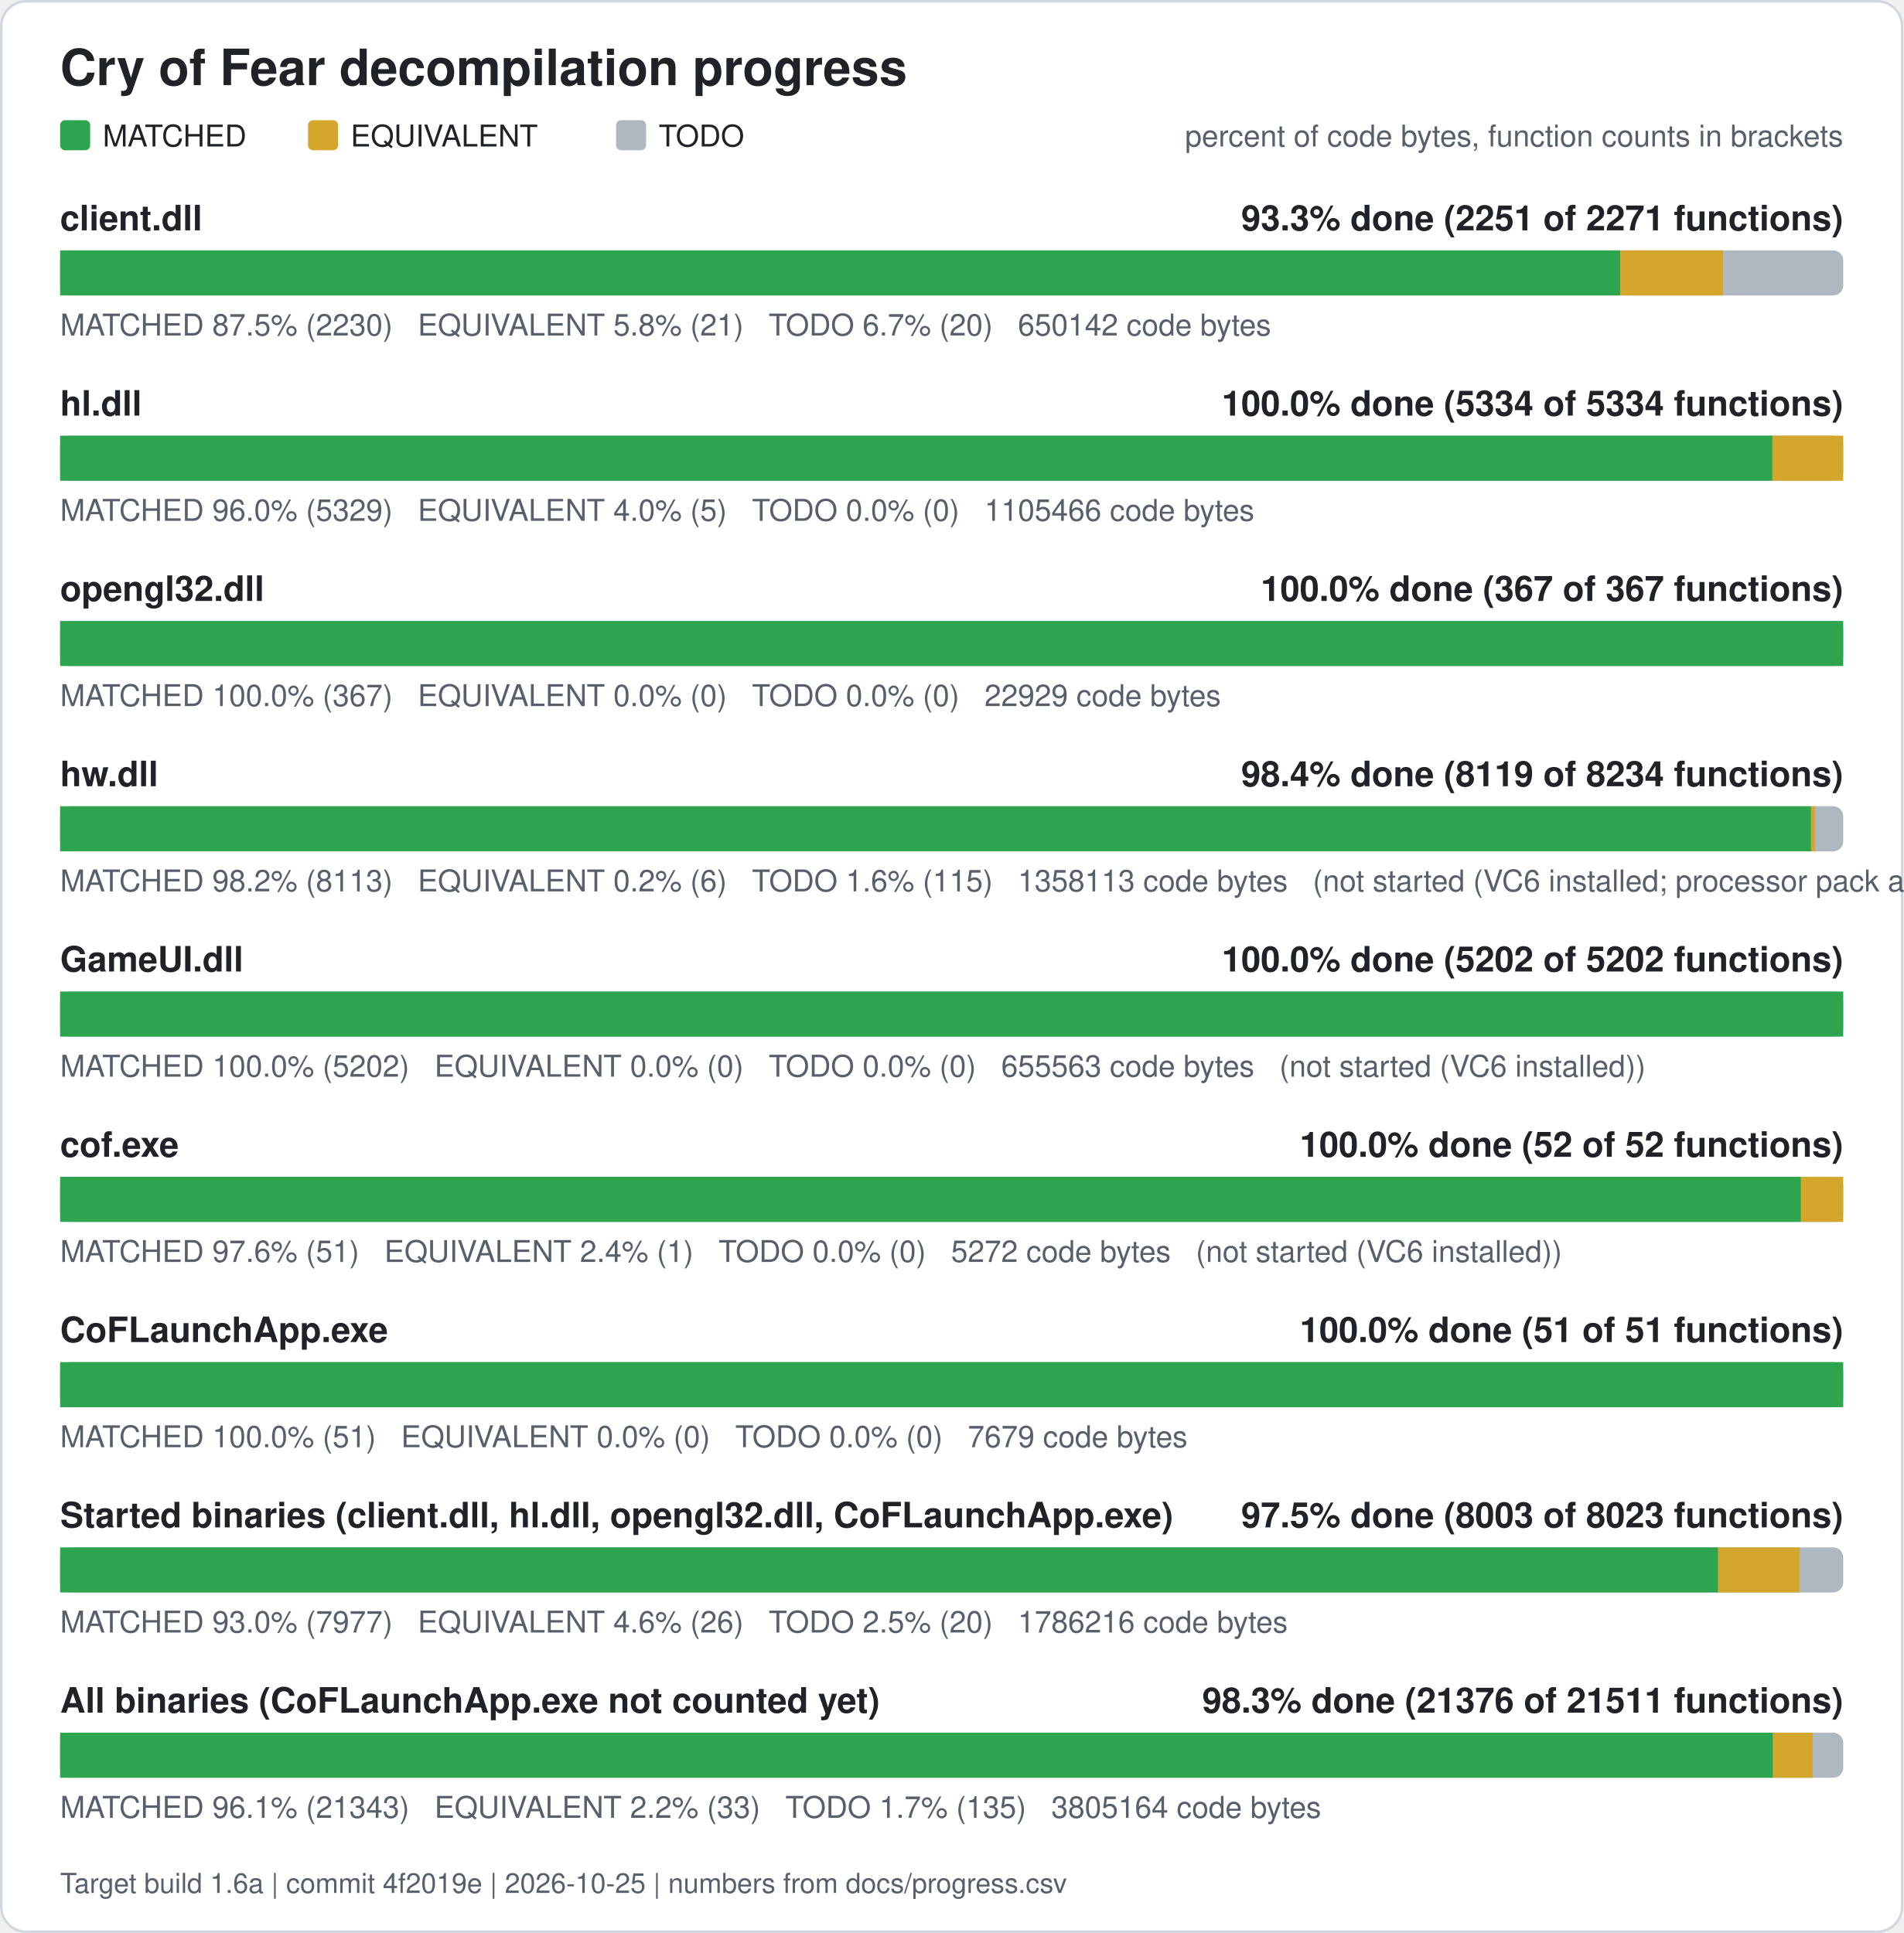
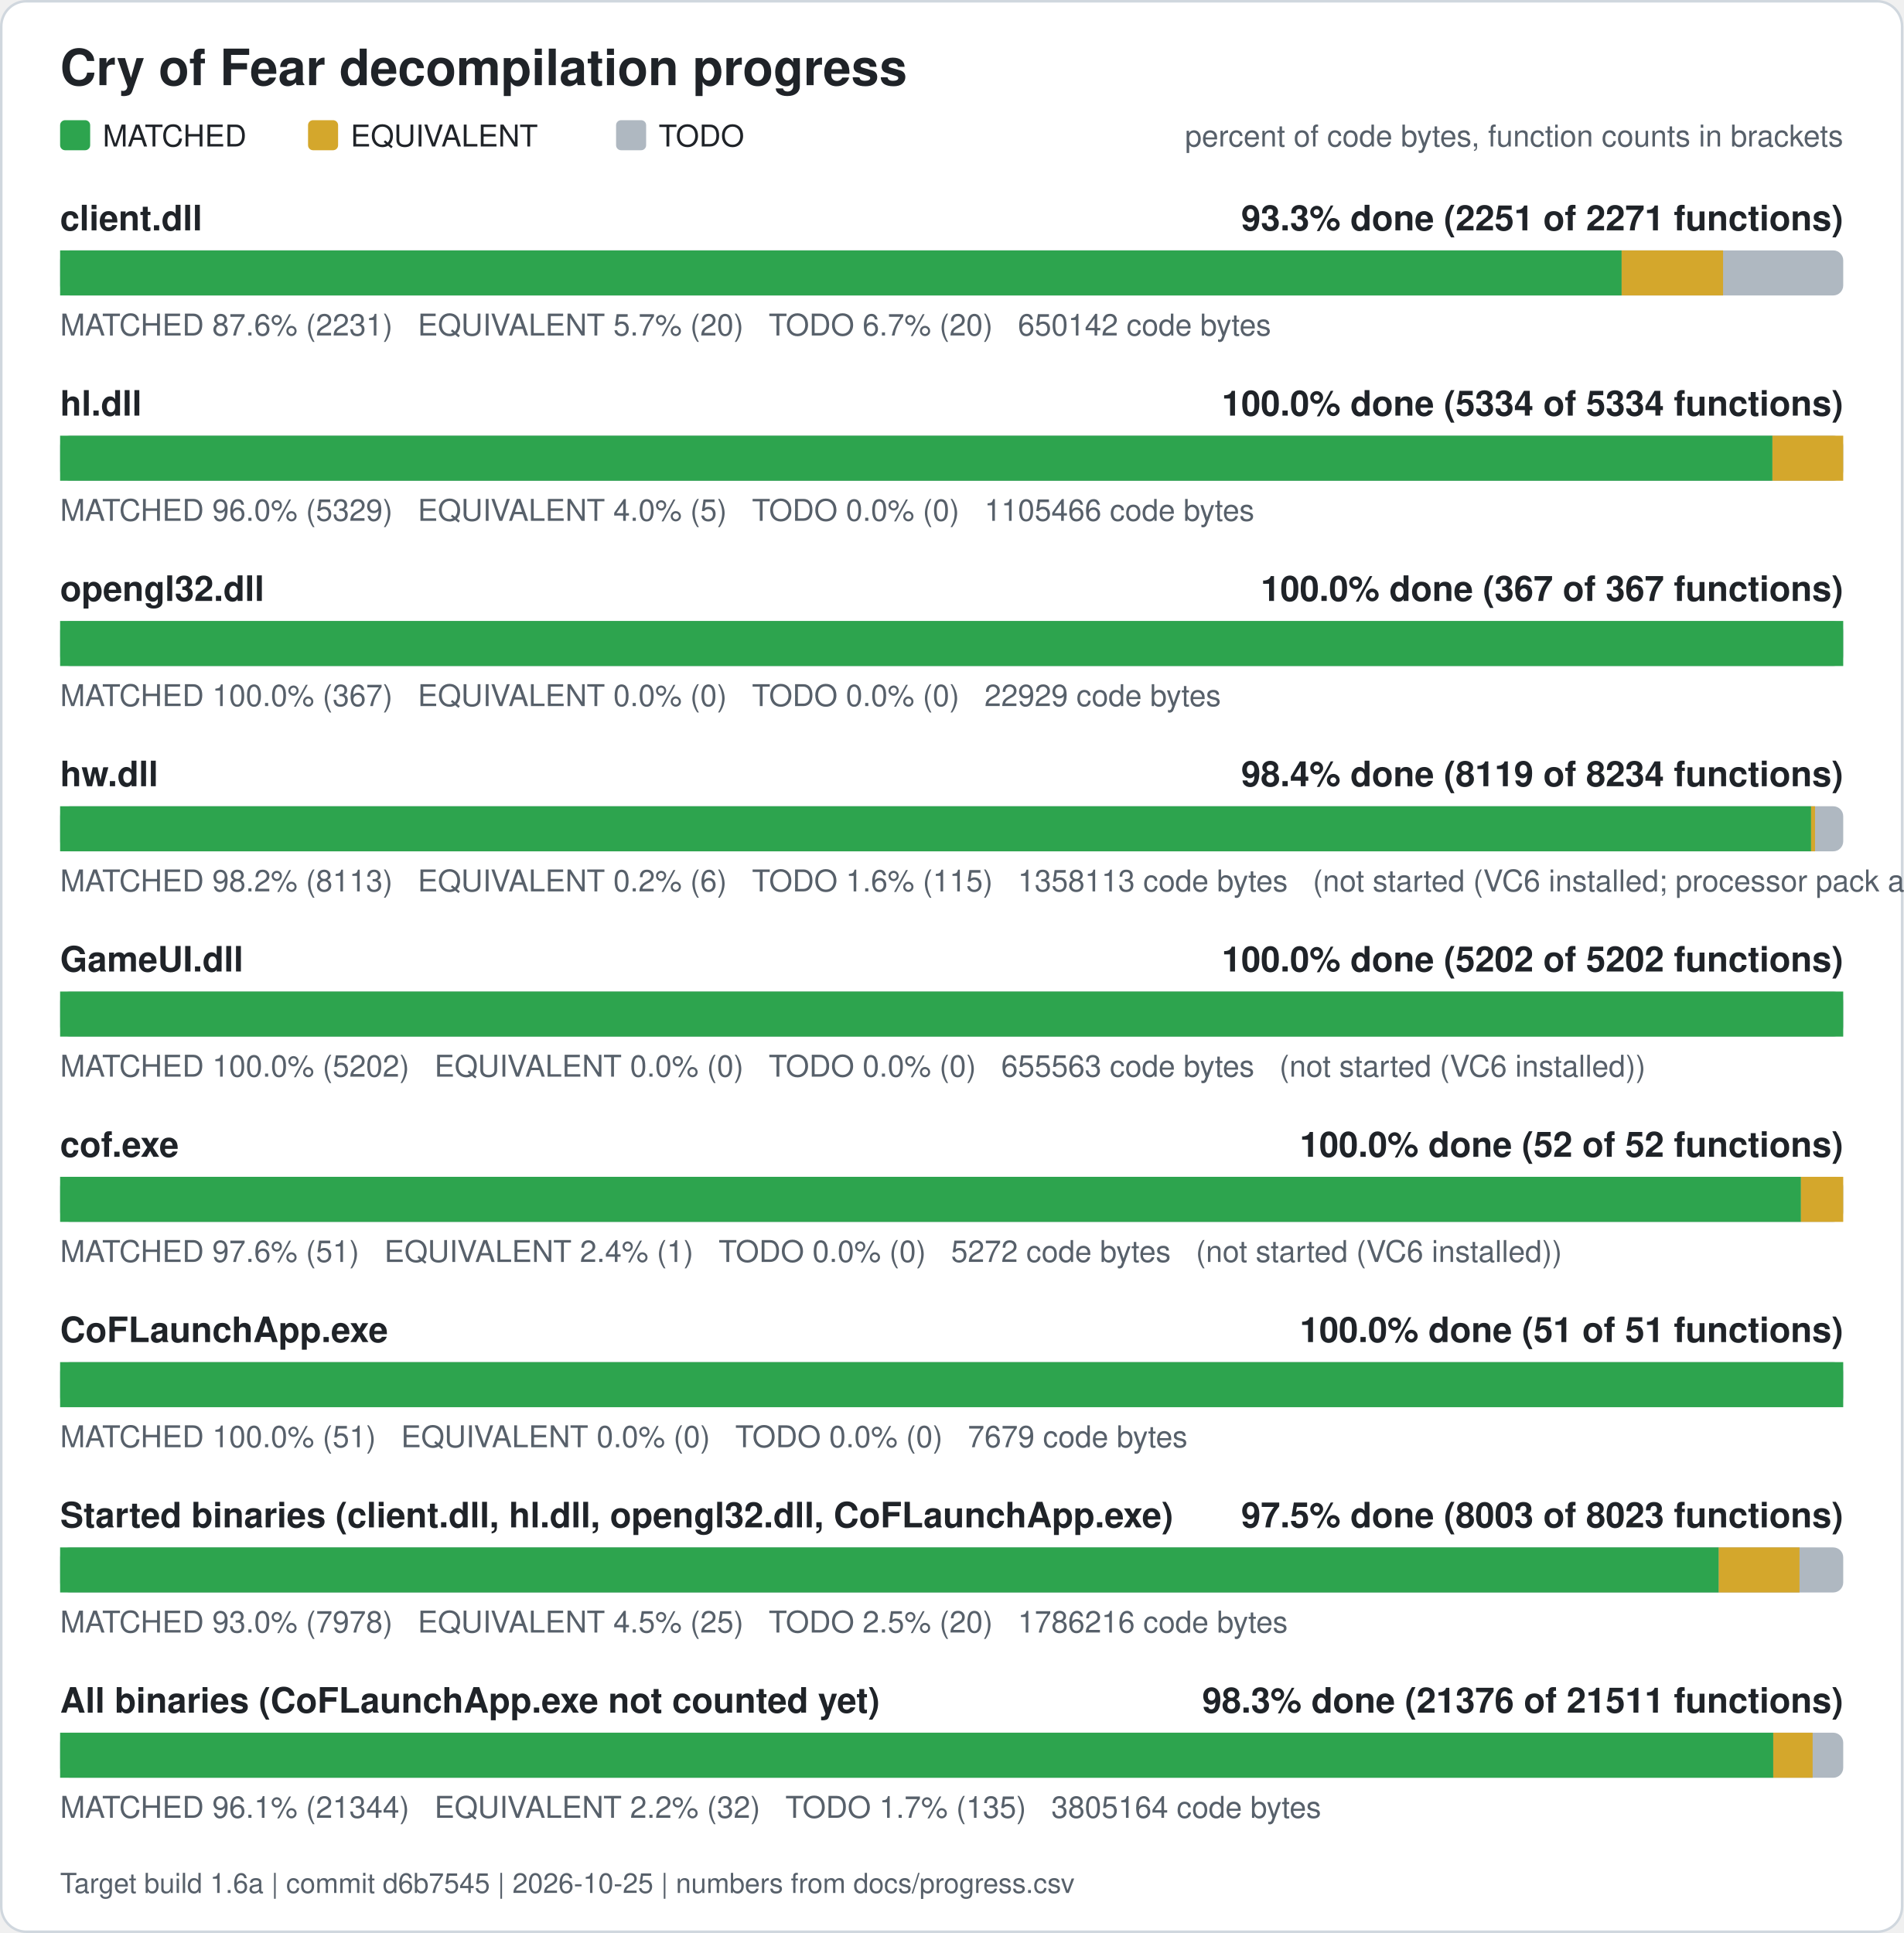
<svg xmlns="http://www.w3.org/2000/svg" width="760" height="772" viewBox="0 0 760 772" role="img" aria-label="Cry of Fear decompilation progress">
  <rect x="0.5" y="0.5" width="759" height="771" rx="10" fill="#ffffff" stroke="#d0d7de" />
  <text x="24" y="34" font-family="Segoe UI, Helvetica, Arial, sans-serif" font-size="20" font-weight="600" fill="#1f2328">Cry of Fear decompilation progress</text>
  <rect x="24" y="48" width="12" height="12" rx="2" fill="#2da44e" />
  <text x="41" y="58.5" font-family="Segoe UI, Helvetica, Arial, sans-serif" font-size="12" fill="#1f2328">MATCHED</text>
  <rect x="123" y="48" width="12" height="12" rx="2" fill="#d4a72c" />
  <text x="140" y="58.5" font-family="Segoe UI, Helvetica, Arial, sans-serif" font-size="12" fill="#1f2328">EQUIVALENT</text>
  <rect x="246" y="48" width="12" height="12" rx="2" fill="#afb8c1" />
  <text x="263" y="58.5" font-family="Segoe UI, Helvetica, Arial, sans-serif" font-size="12" fill="#1f2328">TODO</text>
  <text x="736" y="58.5" font-family="Segoe UI, Helvetica, Arial, sans-serif" font-size="12" fill="#57606a" text-anchor="end">percent of code bytes, function counts in brackets</text>
  <text x="24" y="92" font-family="Segoe UI, Helvetica, Arial, sans-serif" font-size="14" font-weight="600" fill="#1f2328">client.dll</text>
  <text x="736" y="92" font-family="Segoe UI, Helvetica, Arial, sans-serif" font-size="14" font-weight="600" fill="#1f2328" text-anchor="end">93.3% done (2251 of 2271 functions)</text>
  <rect x="24" y="100" width="712" height="18" rx="4" fill="#afb8c1" />
-   <rect x="24.00" y="100" width="622.93" height="18" fill="#2da44e" />
-   <rect x="646.93" y="100" width="41.09" height="18" fill="#d4a72c" />
-   <text x="24" y="134" font-family="Segoe UI, Helvetica, Arial, sans-serif" font-size="12" fill="#57606a" xml:space="preserve">MATCHED 87.5% (2230)   EQUIVALENT 5.8% (21)   TODO 6.7% (20)   650142 code bytes</text>
+   <rect x="24.00" y="100" width="623.52" height="18" fill="#2da44e" />
+   <rect x="647.52" y="100" width="40.50" height="18" fill="#d4a72c" />
+   <text x="24" y="134" font-family="Segoe UI, Helvetica, Arial, sans-serif" font-size="12" fill="#57606a" xml:space="preserve">MATCHED 87.6% (2231)   EQUIVALENT 5.7% (20)   TODO 6.7% (20)   650142 code bytes</text>
  <text x="24" y="166" font-family="Segoe UI, Helvetica, Arial, sans-serif" font-size="14" font-weight="600" fill="#1f2328">hl.dll</text>
  <text x="736" y="166" font-family="Segoe UI, Helvetica, Arial, sans-serif" font-size="14" font-weight="600" fill="#1f2328" text-anchor="end">100.0% done (5334 of 5334 functions)</text>
  <rect x="24" y="174" width="712" height="18" rx="4" fill="#afb8c1" />
  <rect x="24.00" y="174" width="683.73" height="18" fill="#2da44e" />
  <rect x="707.73" y="174" width="28.27" height="18" fill="#d4a72c" />
  <text x="24" y="208" font-family="Segoe UI, Helvetica, Arial, sans-serif" font-size="12" fill="#57606a" xml:space="preserve">MATCHED 96.0% (5329)   EQUIVALENT 4.0% (5)   TODO 0.0% (0)   1105466 code bytes</text>
  <text x="24" y="240" font-family="Segoe UI, Helvetica, Arial, sans-serif" font-size="14" font-weight="600" fill="#1f2328">opengl32.dll</text>
  <text x="736" y="240" font-family="Segoe UI, Helvetica, Arial, sans-serif" font-size="14" font-weight="600" fill="#1f2328" text-anchor="end">100.0% done (367 of 367 functions)</text>
  <rect x="24" y="248" width="712" height="18" rx="4" fill="#afb8c1" />
  <rect x="24.00" y="248" width="712.00" height="18" fill="#2da44e" />
  <text x="24" y="282" font-family="Segoe UI, Helvetica, Arial, sans-serif" font-size="12" fill="#57606a" xml:space="preserve">MATCHED 100.0% (367)   EQUIVALENT 0.0% (0)   TODO 0.0% (0)   22929 code bytes</text>
  <text x="24" y="314" font-family="Segoe UI, Helvetica, Arial, sans-serif" font-size="14" font-weight="600" fill="#1f2328">hw.dll</text>
  <text x="736" y="314" font-family="Segoe UI, Helvetica, Arial, sans-serif" font-size="14" font-weight="600" fill="#1f2328" text-anchor="end">98.4% done (8119 of 8234 functions)</text>
  <rect x="24" y="322" width="712" height="18" rx="4" fill="#afb8c1" />
  <rect x="24.00" y="322" width="699.17" height="18" fill="#2da44e" />
  <rect x="723.17" y="322" width="1.57" height="18" fill="#d4a72c" />
  <text x="24" y="356" font-family="Segoe UI, Helvetica, Arial, sans-serif" font-size="12" fill="#57606a" xml:space="preserve">MATCHED 98.2% (8113)   EQUIVALENT 0.2% (6)   TODO 1.6% (115)   1358113 code bytes   (not started (VC6 installed; processor pack and VS 2005 objects need those compilers))</text>
  <text x="24" y="388" font-family="Segoe UI, Helvetica, Arial, sans-serif" font-size="14" font-weight="600" fill="#1f2328">GameUI.dll</text>
  <text x="736" y="388" font-family="Segoe UI, Helvetica, Arial, sans-serif" font-size="14" font-weight="600" fill="#1f2328" text-anchor="end">100.0% done (5202 of 5202 functions)</text>
  <rect x="24" y="396" width="712" height="18" rx="4" fill="#afb8c1" />
  <rect x="24.00" y="396" width="712.00" height="18" fill="#2da44e" />
  <text x="24" y="430" font-family="Segoe UI, Helvetica, Arial, sans-serif" font-size="12" fill="#57606a" xml:space="preserve">MATCHED 100.0% (5202)   EQUIVALENT 0.0% (0)   TODO 0.0% (0)   655563 code bytes   (not started (VC6 installed))</text>
  <text x="24" y="462" font-family="Segoe UI, Helvetica, Arial, sans-serif" font-size="14" font-weight="600" fill="#1f2328">cof.exe</text>
  <text x="736" y="462" font-family="Segoe UI, Helvetica, Arial, sans-serif" font-size="14" font-weight="600" fill="#1f2328" text-anchor="end">100.0% done (52 of 52 functions)</text>
  <rect x="24" y="470" width="712" height="18" rx="4" fill="#afb8c1" />
  <rect x="24.00" y="470" width="695.12" height="18" fill="#2da44e" />
  <rect x="719.12" y="470" width="16.88" height="18" fill="#d4a72c" />
  <text x="24" y="504" font-family="Segoe UI, Helvetica, Arial, sans-serif" font-size="12" fill="#57606a" xml:space="preserve">MATCHED 97.6% (51)   EQUIVALENT 2.4% (1)   TODO 0.0% (0)   5272 code bytes   (not started (VC6 installed))</text>
  <text x="24" y="536" font-family="Segoe UI, Helvetica, Arial, sans-serif" font-size="14" font-weight="600" fill="#1f2328">CoFLaunchApp.exe</text>
  <text x="736" y="536" font-family="Segoe UI, Helvetica, Arial, sans-serif" font-size="14" font-weight="600" fill="#1f2328" text-anchor="end">100.0% done (51 of 51 functions)</text>
  <rect x="24" y="544" width="712" height="18" rx="4" fill="#afb8c1" />
  <rect x="24.00" y="544" width="712.00" height="18" fill="#2da44e" />
  <text x="24" y="578" font-family="Segoe UI, Helvetica, Arial, sans-serif" font-size="12" fill="#57606a" xml:space="preserve">MATCHED 100.0% (51)   EQUIVALENT 0.0% (0)   TODO 0.0% (0)   7679 code bytes</text>
  <text x="24" y="610" font-family="Segoe UI, Helvetica, Arial, sans-serif" font-size="14" font-weight="600" fill="#1f2328">Started binaries (client.dll, hl.dll, opengl32.dll, CoFLaunchApp.exe)</text>
  <text x="736" y="610" font-family="Segoe UI, Helvetica, Arial, sans-serif" font-size="14" font-weight="600" fill="#1f2328" text-anchor="end">97.5% done (8003 of 8023 functions)</text>
  <rect x="24" y="618" width="712" height="18" rx="4" fill="#afb8c1" />
-   <rect x="24.00" y="618" width="662.08" height="18" fill="#2da44e" />
-   <rect x="686.08" y="618" width="32.45" height="18" fill="#d4a72c" />
-   <text x="24" y="652" font-family="Segoe UI, Helvetica, Arial, sans-serif" font-size="12" fill="#57606a" xml:space="preserve">MATCHED 93.0% (7977)   EQUIVALENT 4.6% (26)   TODO 2.5% (20)   1786216 code bytes</text>
+   <rect x="24.00" y="618" width="662.30" height="18" fill="#2da44e" />
+   <rect x="686.30" y="618" width="32.24" height="18" fill="#d4a72c" />
+   <text x="24" y="652" font-family="Segoe UI, Helvetica, Arial, sans-serif" font-size="12" fill="#57606a" xml:space="preserve">MATCHED 93.0% (7978)   EQUIVALENT 4.5% (25)   TODO 2.5% (20)   1786216 code bytes</text>
  <text x="24" y="684" font-family="Segoe UI, Helvetica, Arial, sans-serif" font-size="14" font-weight="600" fill="#1f2328">All binaries (CoFLaunchApp.exe not counted yet)</text>
  <text x="736" y="684" font-family="Segoe UI, Helvetica, Arial, sans-serif" font-size="14" font-weight="600" fill="#1f2328" text-anchor="end">98.3% done (21376 of 21511 functions)</text>
  <rect x="24" y="692" width="712" height="18" rx="4" fill="#afb8c1" />
-   <rect x="24.00" y="692" width="683.96" height="18" fill="#2da44e" />
-   <rect x="707.96" y="692" width="15.82" height="18" fill="#d4a72c" />
-   <text x="24" y="726" font-family="Segoe UI, Helvetica, Arial, sans-serif" font-size="12" fill="#57606a" xml:space="preserve">MATCHED 96.1% (21343)   EQUIVALENT 2.2% (33)   TODO 1.7% (135)   3805164 code bytes</text>
-   <text x="24" y="756" font-family="Segoe UI, Helvetica, Arial, sans-serif" font-size="11" fill="#57606a">Target build 1.6a | commit 4f2019e | 2026-10-25 | numbers from docs/progress.csv</text>
+   <rect x="24.00" y="692" width="684.06" height="18" fill="#2da44e" />
+   <rect x="708.06" y="692" width="15.72" height="18" fill="#d4a72c" />
+   <text x="24" y="726" font-family="Segoe UI, Helvetica, Arial, sans-serif" font-size="12" fill="#57606a" xml:space="preserve">MATCHED 96.1% (21344)   EQUIVALENT 2.2% (32)   TODO 1.7% (135)   3805164 code bytes</text>
+   <text x="24" y="756" font-family="Segoe UI, Helvetica, Arial, sans-serif" font-size="11" fill="#57606a">Target build 1.6a | commit d6b7545 | 2026-10-25 | numbers from docs/progress.csv</text>
</svg>
